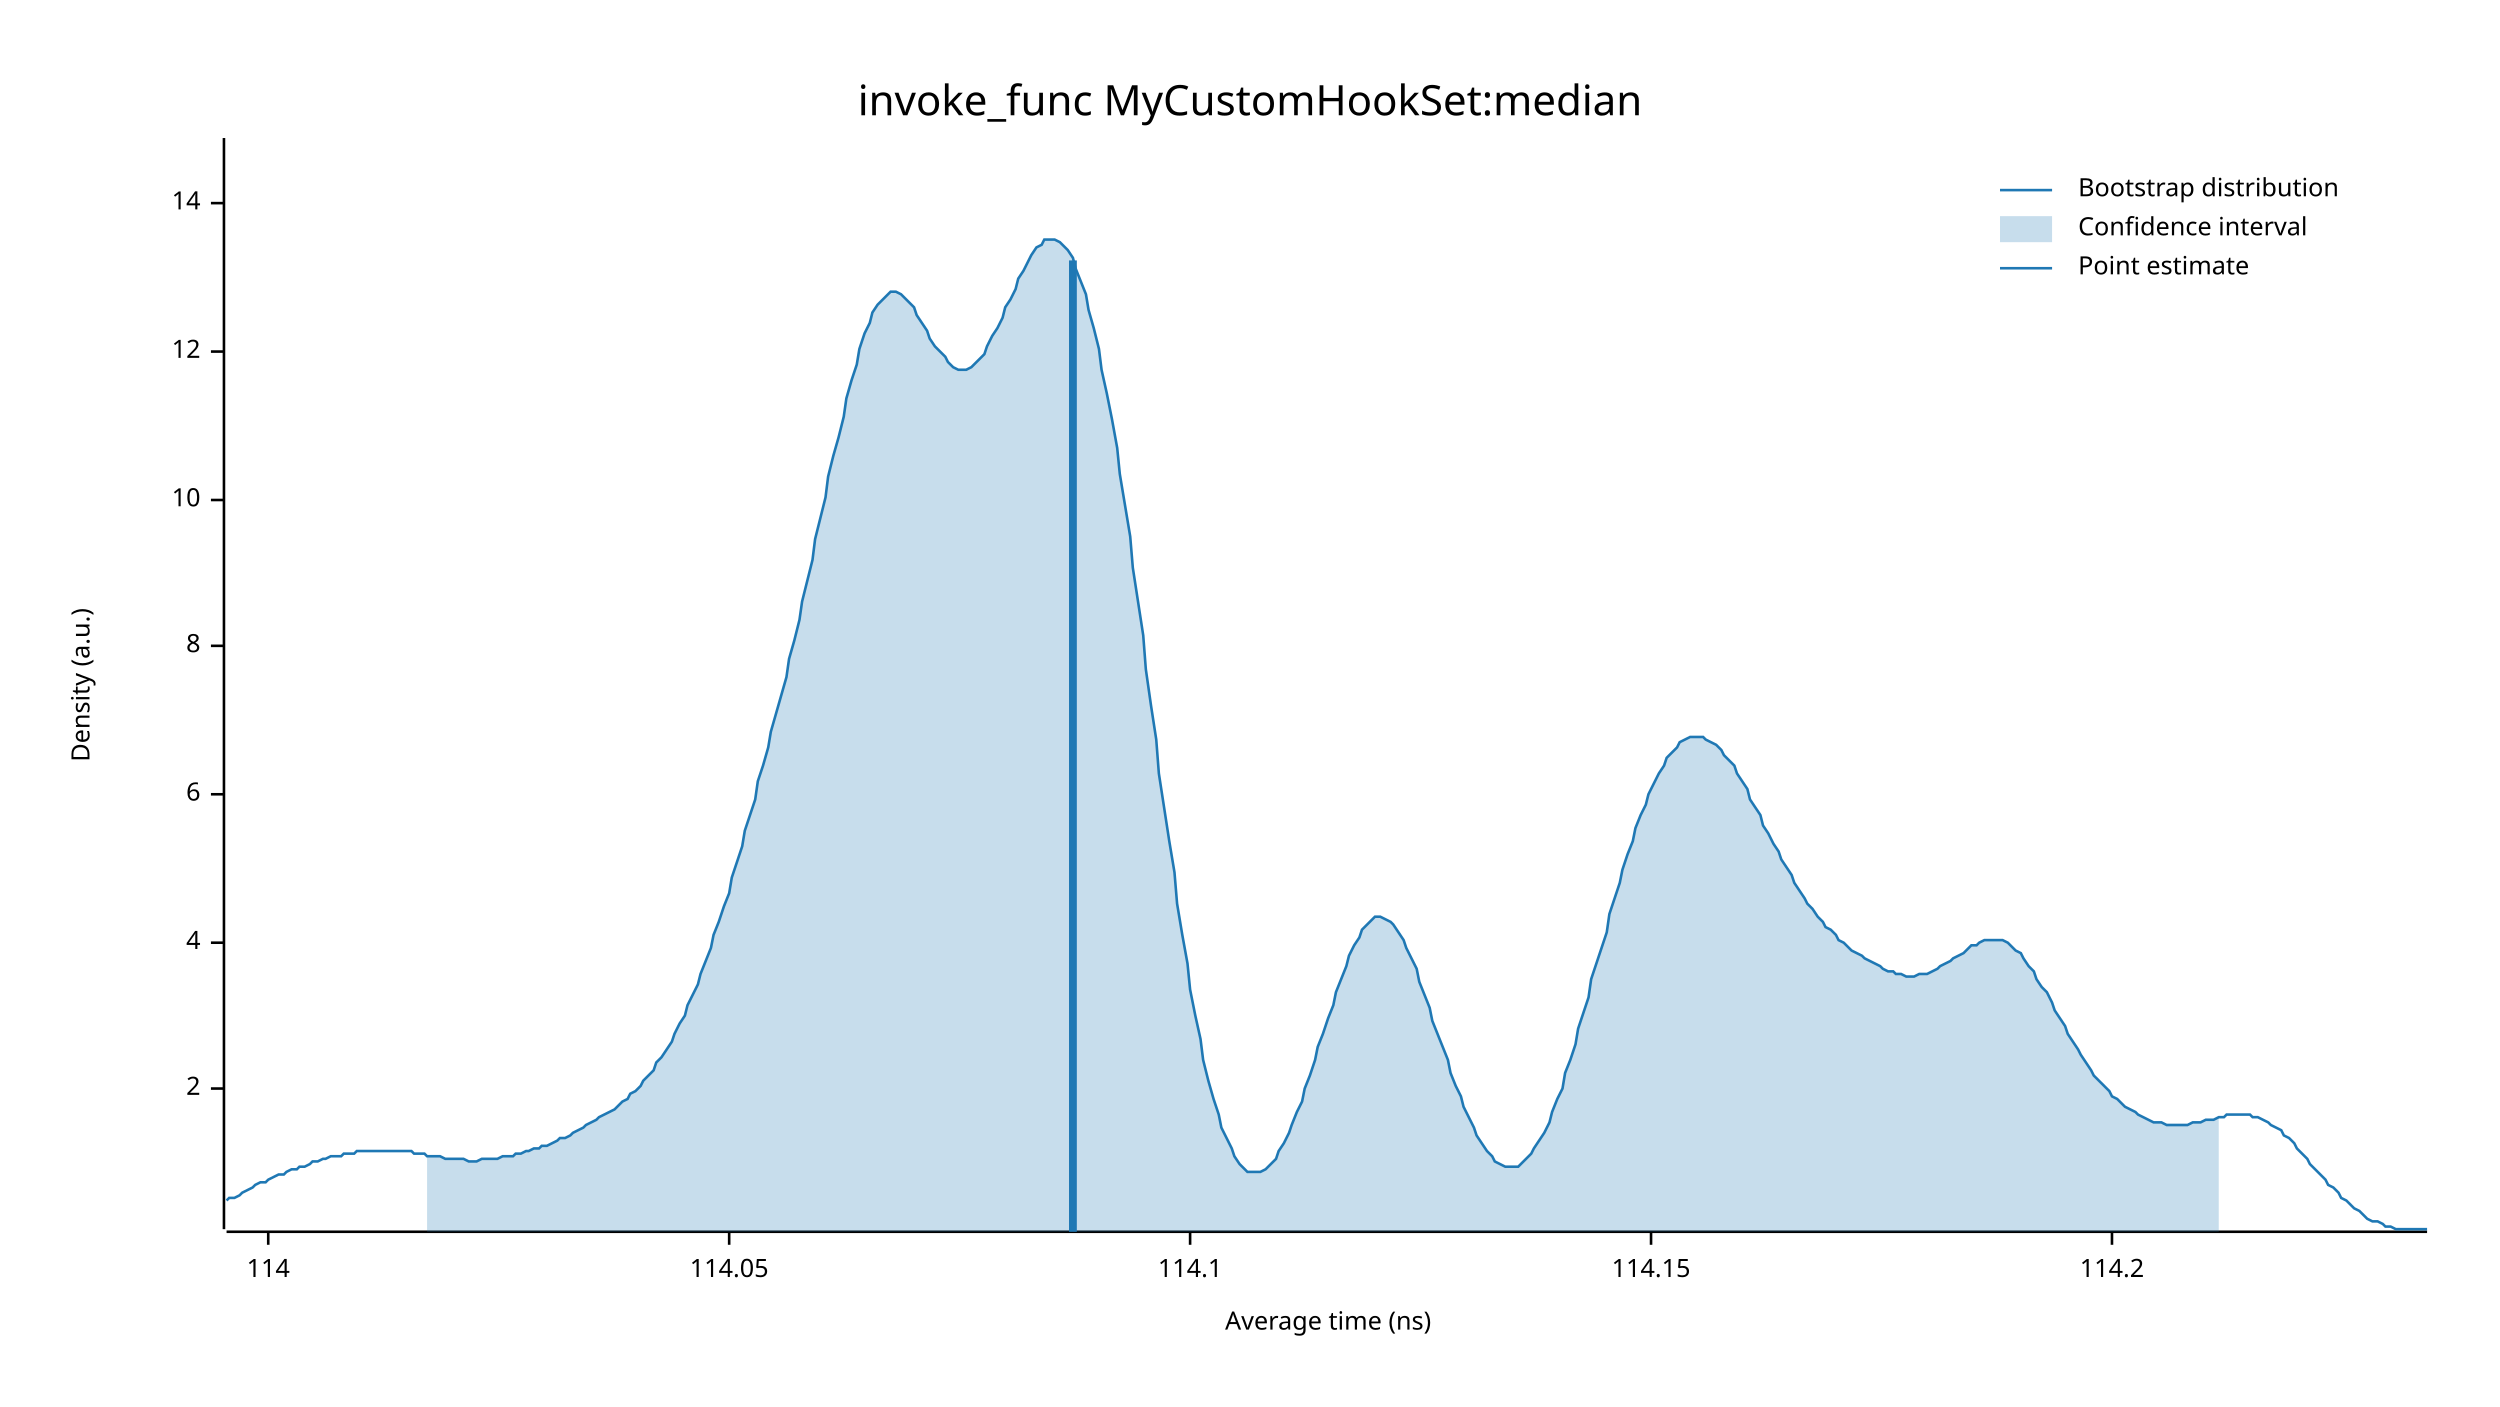
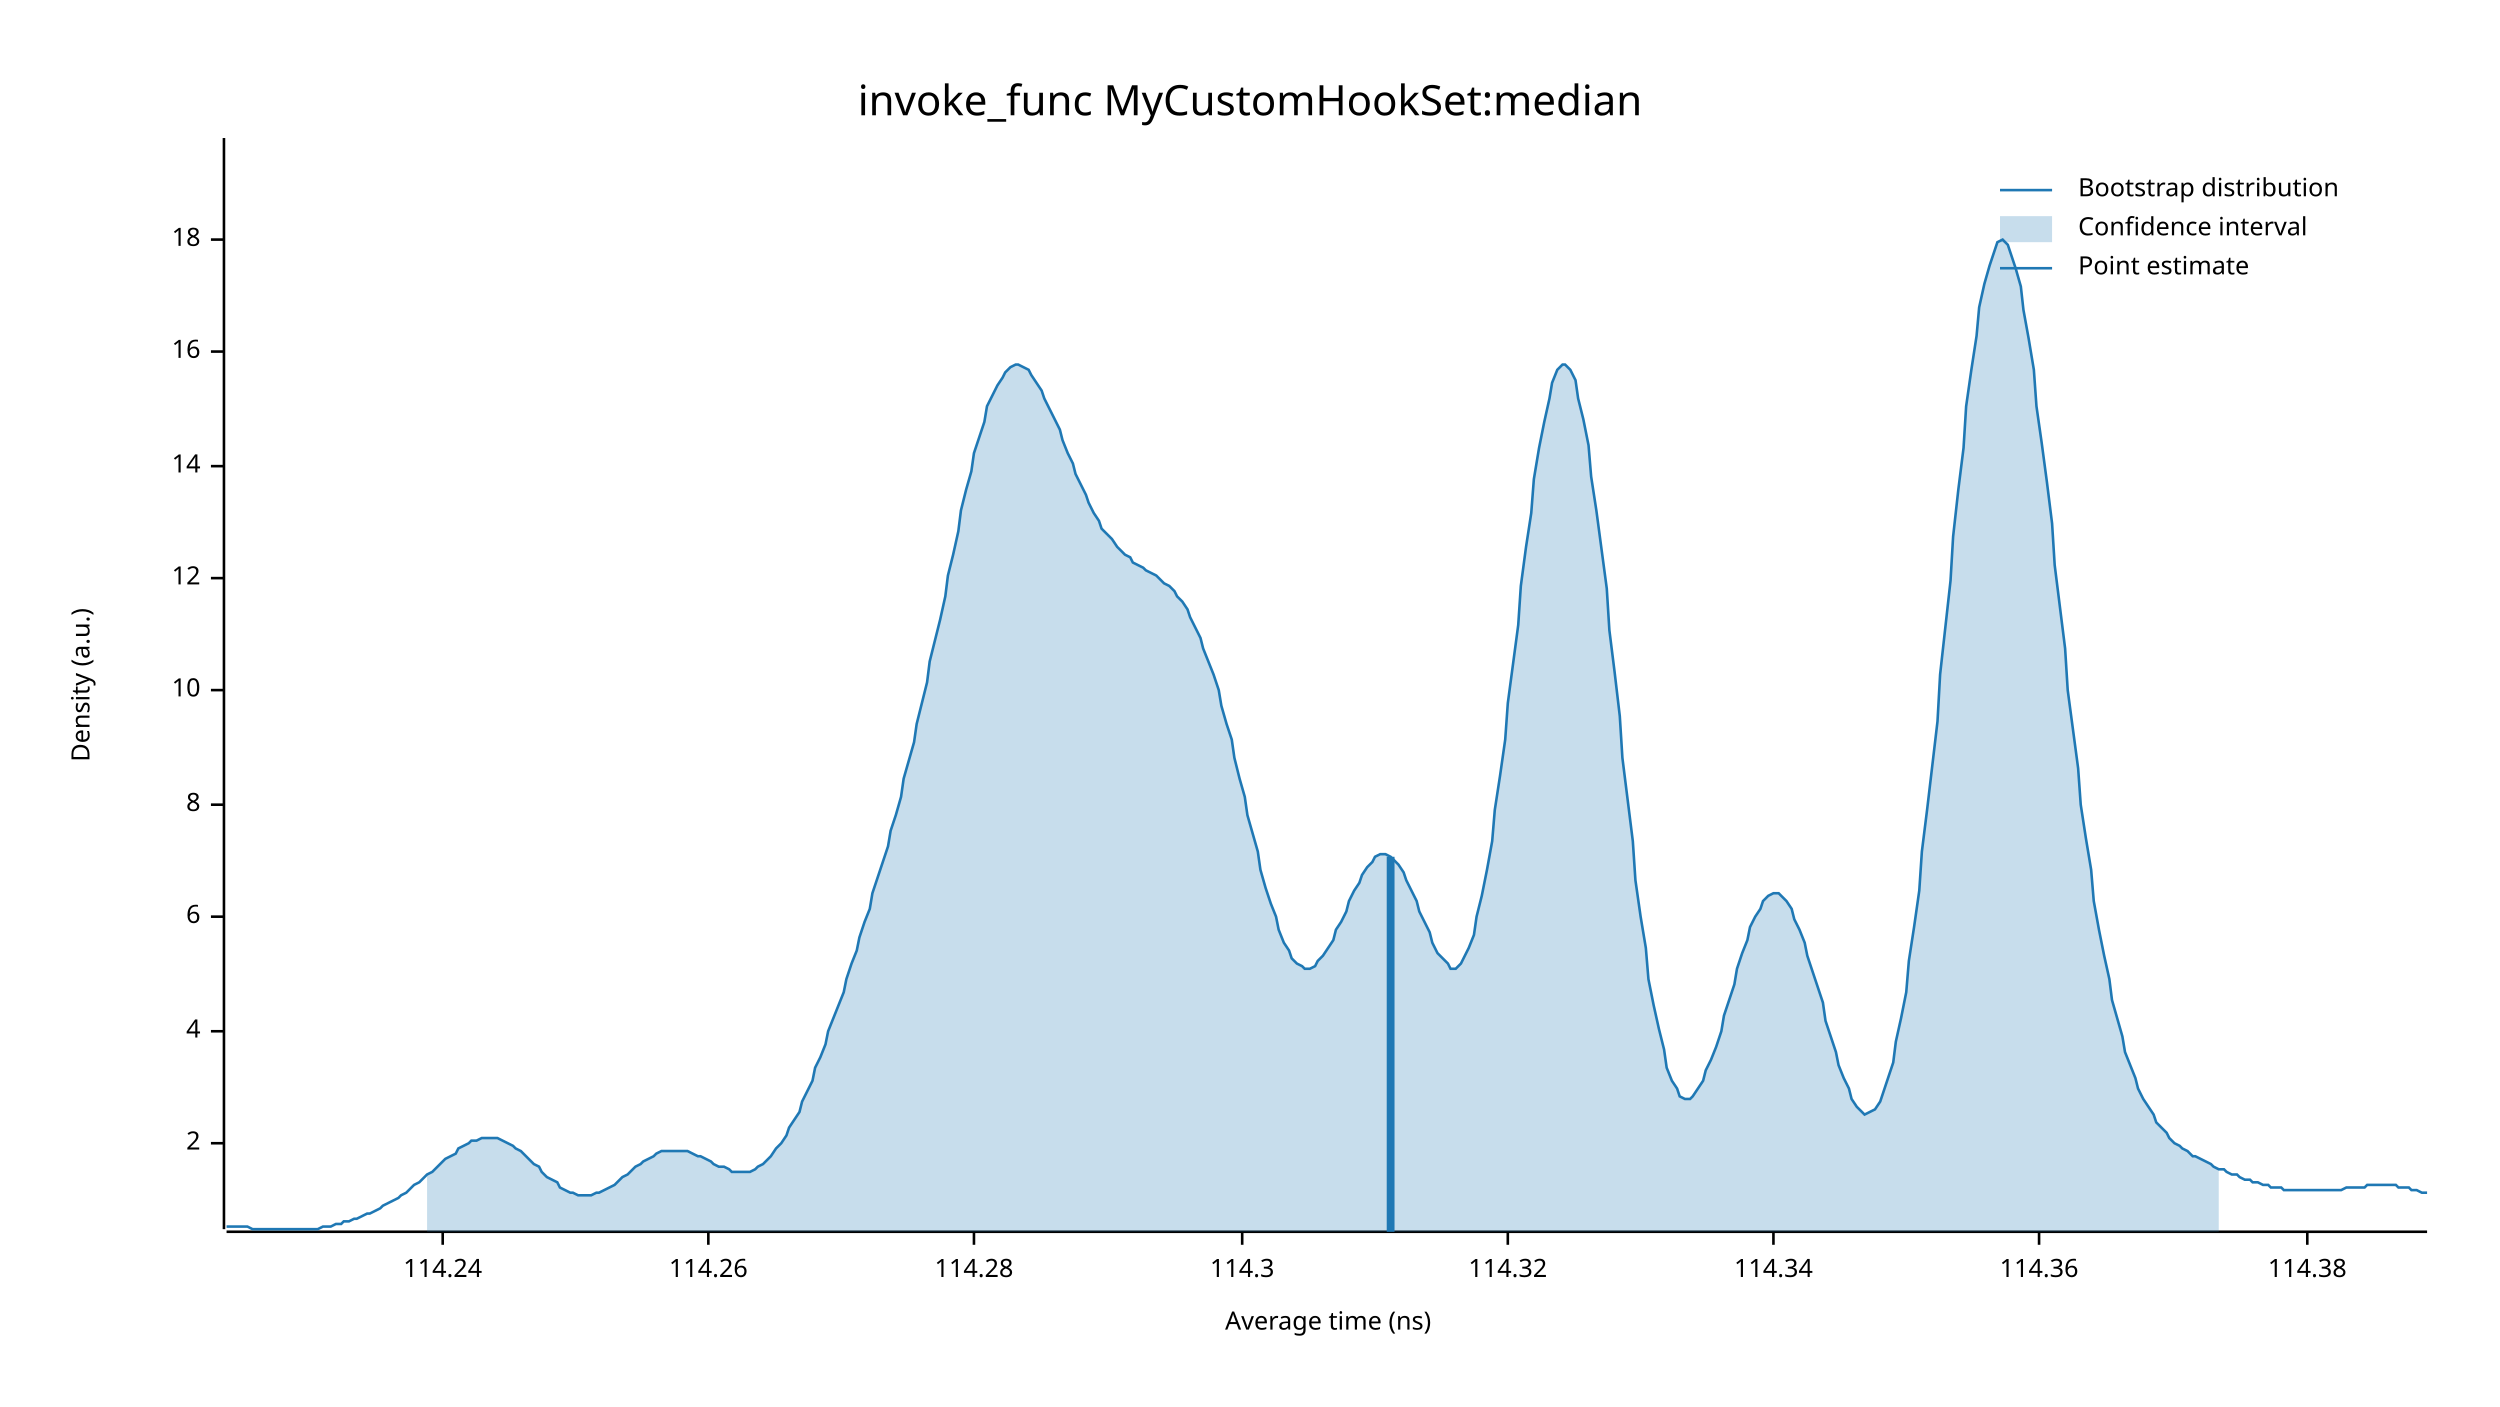
<svg xmlns="http://www.w3.org/2000/svg" width="960" height="540" viewBox="0 0 960 540">
  <text x="480" y="32" dy="0.76em" text-anchor="middle" font-family="sans-serif" font-size="16.129" opacity="1" fill="#000000">
invoke_func MyCustomHookSet:median
</text>
  <text x="27" y="263" dy="0.76em" text-anchor="middle" font-family="sans-serif" font-size="9.677" opacity="1" fill="#000000" transform="rotate(270, 27, 263)">
Density (a.u.)
</text>
  <text x="510" y="513" dy="-0.5ex" text-anchor="middle" font-family="sans-serif" font-size="9.677" opacity="1" fill="#000000">
Average time (ns)
</text>
  <polyline fill="none" opacity="1" stroke="#000000" stroke-width="1" points="86,53 86,472 " />
-   <text x="77" y="418" dy="0.5ex" text-anchor="end" font-family="sans-serif" font-size="9.677" opacity="1" fill="#000000">
+   <text x="77" y="439" dy="0.5ex" text-anchor="end" font-family="sans-serif" font-size="9.677" opacity="1" fill="#000000">
2
</text>
-   <polyline fill="none" opacity="1" stroke="#000000" stroke-width="1" points="81,418 86,418 " />
-   <text x="77" y="362" dy="0.5ex" text-anchor="end" font-family="sans-serif" font-size="9.677" opacity="1" fill="#000000">
+   <polyline fill="none" opacity="1" stroke="#000000" stroke-width="1" points="81,439 86,439 " />
+   <text x="77" y="396" dy="0.5ex" text-anchor="end" font-family="sans-serif" font-size="9.677" opacity="1" fill="#000000">
4
</text>
-   <polyline fill="none" opacity="1" stroke="#000000" stroke-width="1" points="81,362 86,362 " />
-   <text x="77" y="305" dy="0.5ex" text-anchor="end" font-family="sans-serif" font-size="9.677" opacity="1" fill="#000000">
+   <polyline fill="none" opacity="1" stroke="#000000" stroke-width="1" points="81,396 86,396 " />
+   <text x="77" y="352" dy="0.5ex" text-anchor="end" font-family="sans-serif" font-size="9.677" opacity="1" fill="#000000">
6
</text>
-   <polyline fill="none" opacity="1" stroke="#000000" stroke-width="1" points="81,305 86,305 " />
-   <text x="77" y="248" dy="0.5ex" text-anchor="end" font-family="sans-serif" font-size="9.677" opacity="1" fill="#000000">
+   <polyline fill="none" opacity="1" stroke="#000000" stroke-width="1" points="81,352 86,352 " />
+   <text x="77" y="309" dy="0.5ex" text-anchor="end" font-family="sans-serif" font-size="9.677" opacity="1" fill="#000000">
8
</text>
-   <polyline fill="none" opacity="1" stroke="#000000" stroke-width="1" points="81,248 86,248 " />
-   <text x="77" y="192" dy="0.5ex" text-anchor="end" font-family="sans-serif" font-size="9.677" opacity="1" fill="#000000">
+   <polyline fill="none" opacity="1" stroke="#000000" stroke-width="1" points="81,309 86,309 " />
+   <text x="77" y="265" dy="0.5ex" text-anchor="end" font-family="sans-serif" font-size="9.677" opacity="1" fill="#000000">
10
</text>
-   <polyline fill="none" opacity="1" stroke="#000000" stroke-width="1" points="81,192 86,192 " />
-   <text x="77" y="135" dy="0.5ex" text-anchor="end" font-family="sans-serif" font-size="9.677" opacity="1" fill="#000000">
+   <polyline fill="none" opacity="1" stroke="#000000" stroke-width="1" points="81,265 86,265 " />
+   <text x="77" y="222" dy="0.5ex" text-anchor="end" font-family="sans-serif" font-size="9.677" opacity="1" fill="#000000">
12
</text>
-   <polyline fill="none" opacity="1" stroke="#000000" stroke-width="1" points="81,135 86,135 " />
-   <text x="77" y="78" dy="0.5ex" text-anchor="end" font-family="sans-serif" font-size="9.677" opacity="1" fill="#000000">
+   <polyline fill="none" opacity="1" stroke="#000000" stroke-width="1" points="81,222 86,222 " />
+   <text x="77" y="179" dy="0.5ex" text-anchor="end" font-family="sans-serif" font-size="9.677" opacity="1" fill="#000000">
14
</text>
-   <polyline fill="none" opacity="1" stroke="#000000" stroke-width="1" points="81,78 86,78 " />
+   <polyline fill="none" opacity="1" stroke="#000000" stroke-width="1" points="81,179 86,179 " />
+   <text x="77" y="135" dy="0.5ex" text-anchor="end" font-family="sans-serif" font-size="9.677" opacity="1" fill="#000000">
+ 16
+ </text>
+   <polyline fill="none" opacity="1" stroke="#000000" stroke-width="1" points="81,135 86,135 " />
+   <text x="77" y="92" dy="0.5ex" text-anchor="end" font-family="sans-serif" font-size="9.677" opacity="1" fill="#000000">
+ 18
+ </text>
+   <polyline fill="none" opacity="1" stroke="#000000" stroke-width="1" points="81,92 86,92 " />
  <polyline fill="none" opacity="1" stroke="#000000" stroke-width="1" points="87,473 932,473 " />
-   <text x="103" y="483" dy="0.76em" text-anchor="middle" font-family="sans-serif" font-size="9.677" opacity="1" fill="#000000">
- 114
+   <text x="170" y="483" dy="0.76em" text-anchor="middle" font-family="sans-serif" font-size="9.677" opacity="1" fill="#000000">
+ 114.24
</text>
-   <polyline fill="none" opacity="1" stroke="#000000" stroke-width="1" points="103,473 103,478 " />
-   <text x="280" y="483" dy="0.76em" text-anchor="middle" font-family="sans-serif" font-size="9.677" opacity="1" fill="#000000">
- 114.05
+   <polyline fill="none" opacity="1" stroke="#000000" stroke-width="1" points="170,473 170,478 " />
+   <text x="272" y="483" dy="0.76em" text-anchor="middle" font-family="sans-serif" font-size="9.677" opacity="1" fill="#000000">
+ 114.26
</text>
-   <polyline fill="none" opacity="1" stroke="#000000" stroke-width="1" points="280,473 280,478 " />
-   <text x="457" y="483" dy="0.76em" text-anchor="middle" font-family="sans-serif" font-size="9.677" opacity="1" fill="#000000">
- 114.1
+   <polyline fill="none" opacity="1" stroke="#000000" stroke-width="1" points="272,473 272,478 " />
+   <text x="374" y="483" dy="0.76em" text-anchor="middle" font-family="sans-serif" font-size="9.677" opacity="1" fill="#000000">
+ 114.28
</text>
-   <polyline fill="none" opacity="1" stroke="#000000" stroke-width="1" points="457,473 457,478 " />
-   <text x="634" y="483" dy="0.76em" text-anchor="middle" font-family="sans-serif" font-size="9.677" opacity="1" fill="#000000">
- 114.15
+   <polyline fill="none" opacity="1" stroke="#000000" stroke-width="1" points="374,473 374,478 " />
+   <text x="477" y="483" dy="0.76em" text-anchor="middle" font-family="sans-serif" font-size="9.677" opacity="1" fill="#000000">
+ 114.3
</text>
-   <polyline fill="none" opacity="1" stroke="#000000" stroke-width="1" points="634,473 634,478 " />
-   <text x="811" y="483" dy="0.76em" text-anchor="middle" font-family="sans-serif" font-size="9.677" opacity="1" fill="#000000">
- 114.2
+   <polyline fill="none" opacity="1" stroke="#000000" stroke-width="1" points="477,473 477,478 " />
+   <text x="579" y="483" dy="0.76em" text-anchor="middle" font-family="sans-serif" font-size="9.677" opacity="1" fill="#000000">
+ 114.32
</text>
-   <polyline fill="none" opacity="1" stroke="#000000" stroke-width="1" points="811,473 811,478 " />
-   <polyline fill="none" opacity="1" stroke="#1F78B4" stroke-width="1" points="87,461 88,460 90,460 92,459 93,458 95,457 97,456 98,455 100,454 102,454 103,453 105,452 107,451 109,451 110,450 112,449 114,449 115,448 117,448 119,447 120,446 122,446 124,445 125,445 127,444 129,444 131,444 132,443 134,443 136,443 137,442 139,442 141,442 142,442 144,442 146,442 147,442 149,442 151,442 153,442 154,442 156,442 158,442 159,443 161,443 163,443 164,444 166,444 168,444 169,444 171,445 173,445 175,445 176,445 178,445 180,446 181,446 183,446 185,445 186,445 188,445 190,445 191,445 193,444 195,444 197,444 198,443 200,443 202,442 203,442 205,441 207,441 208,440 210,440 212,439 214,438 215,437 217,437 219,436 220,435 222,434 224,433 225,432 227,431 229,430 230,429 232,428 234,427 236,426 237,425 239,423 241,422 242,420 244,419 246,417 247,415 249,413 251,411 252,408 254,406 256,403 258,400 259,397 261,393 263,390 264,386 266,382 268,378 269,374 271,369 273,364 274,359 276,354 278,348 280,343 281,337 283,331 285,325 286,319 288,313 290,307 291,300 293,294 295,287 296,281 298,274 300,267 302,260 303,253 305,246 307,238 308,231 310,223 312,215 313,207 315,199 317,191 318,183 320,175 322,168 324,160 325,153 327,146 329,140 330,134 332,128 334,124 335,120 337,117 339,115 341,113 342,112 344,112 346,113 347,114 349,116 351,118 352,121 354,124 356,127 357,130 359,133 361,135 363,137 364,139 366,141 368,142 369,142 371,142 373,141 374,140 376,138 378,136 379,133 381,129 383,126 385,122 386,118 388,115 390,111 391,107 393,104 395,100 396,98 398,95 400,94 401,92 403,92 405,92 407,93 408,94 410,96 412,99 413,103 415,108 417,113 418,119 420,126 422,134 423,142 425,151 427,161 429,172 430,182 432,194 434,206 435,218 437,231 439,244 440,257 442,271 444,284 445,297 447,310 449,323 451,335 452,347 454,359 456,370 457,380 459,390 461,399 462,407 464,415 466,422 468,428 469,433 471,437 473,441 474,444 476,447 478,449 479,450 481,450 483,450 484,450 486,449 488,447 490,445 491,442 493,439 495,435 496,432 498,427 500,423 501,418 503,413 505,407 506,402 508,397 510,391 512,386 513,381 515,376 517,371 518,367 520,363 522,360 523,357 525,355 527,353 528,352 530,352 532,353 534,354 535,355 537,358 539,361 540,364 542,368 544,372 545,377 547,382 549,387 550,392 552,397 554,402 556,407 557,412 559,417 561,421 562,425 564,429 566,433 567,436 569,439 571,442 573,444 574,446 576,447 578,448 579,448 581,448 583,448 584,447 586,445 588,443 589,441 591,438 593,435 595,431 596,427 598,422 600,418 601,412 603,407 605,401 606,395 608,389 610,383 611,376 613,370 615,364 617,358 618,351 620,345 622,339 623,334 625,328 627,323 628,318 630,313 632,309 633,305 635,301 637,297 639,294 640,291 642,289 644,287 645,285 647,284 649,283 650,283 652,283 654,283 655,284 657,285 659,286 661,288 662,290 664,292 666,294 667,297 669,300 671,303 672,307 674,310 676,313 677,317 679,320 681,324 683,327 684,330 686,333 688,336 689,339 691,342 693,345 694,347 696,349 698,352 700,354 701,356 703,357 705,359 706,361 708,362 710,364 711,365 713,366 715,367 716,368 718,369 720,370 722,371 723,372 725,373 727,373 728,374 730,374 732,375 733,375 735,375 737,374 738,374 740,374 742,373 744,372 745,371 747,370 749,369 750,368 752,367 754,366 755,365 757,363 759,363 760,362 762,361 764,361 766,361 767,361 769,361 771,362 772,363 774,365 776,366 777,368 779,371 781,373 782,376 784,379 786,381 788,385 789,388 791,391 793,394 794,397 796,400 798,403 799,405 801,408 803,411 804,413 806,415 808,417 810,419 811,421 813,422 815,424 816,425 818,426 820,427 821,428 823,429 825,430 827,431 828,431 830,431 832,432 833,432 835,432 837,432 838,432 840,432 842,431 843,431 845,431 847,430 849,430 850,430 852,429 854,429 855,428 857,428 859,428 860,428 862,428 864,428 865,429 867,429 869,430 871,431 872,432 874,433 876,434 877,436 879,437 881,439 882,441 884,443 886,445 887,447 889,449 891,451 893,453 894,455 896,456 898,458 899,460 901,461 903,463 904,464 906,465 908,467 909,468 911,469 913,469 915,470 916,471 918,471 920,472 921,472 923,472 925,472 926,472 928,472 930,472 932,472 " />
-   <polygon opacity="0.25" fill="#1F78B4" points="164,444 166,444 168,444 169,444 171,445 173,445 175,445 176,445 178,445 180,446 181,446 183,446 185,445 186,445 188,445 190,445 191,445 193,444 195,444 197,444 198,443 200,443 202,442 203,442 205,441 207,441 208,440 210,440 212,439 214,438 215,437 217,437 219,436 220,435 222,434 224,433 225,432 227,431 229,430 230,429 232,428 234,427 236,426 237,425 239,423 241,422 242,420 244,419 246,417 247,415 249,413 251,411 252,408 254,406 256,403 258,400 259,397 261,393 263,390 264,386 266,382 268,378 269,374 271,369 273,364 274,359 276,354 278,348 280,343 281,337 283,331 285,325 286,319 288,313 290,307 291,300 293,294 295,287 296,281 298,274 300,267 302,260 303,253 305,246 307,238 308,231 310,223 312,215 313,207 315,199 317,191 318,183 320,175 322,168 324,160 325,153 327,146 329,140 330,134 332,128 334,124 335,120 337,117 339,115 341,113 342,112 344,112 346,113 347,114 349,116 351,118 352,121 354,124 356,127 357,130 359,133 361,135 363,137 364,139 366,141 368,142 369,142 371,142 373,141 374,140 376,138 378,136 379,133 381,129 383,126 385,122 386,118 388,115 390,111 391,107 393,104 395,100 396,98 398,95 400,94 401,92 403,92 405,92 407,93 408,94 410,96 412,99 413,103 415,108 417,113 418,119 420,126 422,134 423,142 425,151 427,161 429,172 430,182 432,194 434,206 435,218 437,231 439,244 440,257 442,271 444,284 445,297 447,310 449,323 451,335 452,347 454,359 456,370 457,380 459,390 461,399 462,407 464,415 466,422 468,428 469,433 471,437 473,441 474,444 476,447 478,449 479,450 481,450 483,450 484,450 486,449 488,447 490,445 491,442 493,439 495,435 496,432 498,427 500,423 501,418 503,413 505,407 506,402 508,397 510,391 512,386 513,381 515,376 517,371 518,367 520,363 522,360 523,357 525,355 527,353 528,352 530,352 532,353 534,354 535,355 537,358 539,361 540,364 542,368 544,372 545,377 547,382 549,387 550,392 552,397 554,402 556,407 557,412 559,417 561,421 562,425 564,429 566,433 567,436 569,439 571,442 573,444 574,446 576,447 578,448 579,448 581,448 583,448 584,447 586,445 588,443 589,441 591,438 593,435 595,431 596,427 598,422 600,418 601,412 603,407 605,401 606,395 608,389 610,383 611,376 613,370 615,364 617,358 618,351 620,345 622,339 623,334 625,328 627,323 628,318 630,313 632,309 633,305 635,301 637,297 639,294 640,291 642,289 644,287 645,285 647,284 649,283 650,283 652,283 654,283 655,284 657,285 659,286 661,288 662,290 664,292 666,294 667,297 669,300 671,303 672,307 674,310 676,313 677,317 679,320 681,324 683,327 684,330 686,333 688,336 689,339 691,342 693,345 694,347 696,349 698,352 700,354 701,356 703,357 705,359 706,361 708,362 710,364 711,365 713,366 715,367 716,368 718,369 720,370 722,371 723,372 725,373 727,373 728,374 730,374 732,375 733,375 735,375 737,374 738,374 740,374 742,373 744,372 745,371 747,370 749,369 750,368 752,367 754,366 755,365 757,363 759,363 760,362 762,361 764,361 766,361 767,361 769,361 771,362 772,363 774,365 776,366 777,368 779,371 781,373 782,376 784,379 786,381 788,385 789,388 791,391 793,394 794,397 796,400 798,403 799,405 801,408 803,411 804,413 806,415 808,417 810,419 811,421 813,422 815,424 816,425 818,426 820,427 821,428 823,429 825,430 827,431 828,431 830,431 832,432 833,432 835,432 837,432 838,432 840,432 842,431 843,431 845,431 847,430 849,430 850,430 852,429 852,473 164,473 " />
-   <polyline fill="none" opacity="1" stroke="#1F78B4" stroke-width="3" points="412,473 412,100 " />
+   <polyline fill="none" opacity="1" stroke="#000000" stroke-width="1" points="579,473 579,478 " />
+   <text x="681" y="483" dy="0.76em" text-anchor="middle" font-family="sans-serif" font-size="9.677" opacity="1" fill="#000000">
+ 114.34
+ </text>
+   <polyline fill="none" opacity="1" stroke="#000000" stroke-width="1" points="681,473 681,478 " />
+   <text x="783" y="483" dy="0.76em" text-anchor="middle" font-family="sans-serif" font-size="9.677" opacity="1" fill="#000000">
+ 114.36
+ </text>
+   <polyline fill="none" opacity="1" stroke="#000000" stroke-width="1" points="783,473 783,478 " />
+   <text x="886" y="483" dy="0.76em" text-anchor="middle" font-family="sans-serif" font-size="9.677" opacity="1" fill="#000000">
+ 114.38
+ </text>
+   <polyline fill="none" opacity="1" stroke="#000000" stroke-width="1" points="886,473 886,478 " />
+   <polyline fill="none" opacity="1" stroke="#1F78B4" stroke-width="1" points="87,471 88,471 90,471 92,471 93,471 95,471 97,472 98,472 100,472 102,472 103,472 105,472 107,472 109,472 110,472 112,472 114,472 115,472 117,472 119,472 120,472 122,472 124,471 125,471 127,471 129,470 131,470 132,469 134,469 136,468 137,468 139,467 141,466 142,466 144,465 146,464 147,463 149,462 151,461 153,460 154,459 156,458 158,456 159,455 161,454 163,452 164,451 166,450 168,448 169,447 171,445 173,444 175,443 176,441 178,440 180,439 181,438 183,438 185,437 186,437 188,437 190,437 191,437 193,438 195,439 197,440 198,441 200,442 202,444 203,445 205,447 207,448 208,450 210,452 212,453 214,454 215,456 217,457 219,458 220,458 222,459 224,459 225,459 227,459 229,458 230,458 232,457 234,456 236,455 237,454 239,452 241,451 242,450 244,448 246,447 247,446 249,445 251,444 252,443 254,442 256,442 258,442 259,442 261,442 263,442 264,442 266,443 268,444 269,444 271,445 273,446 274,447 276,448 278,448 280,449 281,450 283,450 285,450 286,450 288,450 290,449 291,448 293,447 295,445 296,444 298,441 300,439 302,436 303,433 305,430 307,427 308,423 310,419 312,415 313,410 315,406 317,401 318,396 320,391 322,386 324,381 325,376 327,370 329,365 330,360 332,354 334,349 335,343 337,337 339,331 341,325 342,319 344,313 346,306 347,299 349,292 351,285 352,278 354,270 356,262 357,254 359,246 361,238 363,229 364,221 366,213 368,204 369,196 371,188 373,181 374,174 376,168 378,162 379,156 381,152 383,148 385,145 386,143 388,141 390,140 391,140 393,141 395,142 396,144 398,147 400,150 401,153 403,157 405,161 407,165 408,169 410,174 412,178 413,182 415,186 417,190 418,193 420,197 422,200 423,203 425,205 427,207 429,210 430,211 432,213 434,214 435,216 437,217 439,218 440,219 442,220 444,221 445,222 447,224 449,225 451,227 452,229 454,231 456,234 457,237 459,241 461,245 462,249 464,254 466,259 468,265 469,271 471,278 473,284 474,291 476,299 478,306 479,313 481,320 483,327 484,334 486,341 488,347 490,352 491,357 493,362 495,365 496,368 498,370 500,371 501,372 503,372 505,371 506,369 508,367 510,364 512,361 513,357 515,354 517,350 518,346 520,342 522,339 523,336 525,333 527,331 528,329 530,328 532,328 534,329 535,330 537,332 539,335 540,338 542,342 544,346 545,350 547,354 549,358 550,362 552,366 554,368 556,370 557,372 559,372 561,370 562,368 564,364 566,359 567,352 569,344 571,334 573,323 574,311 576,298 578,284 579,270 581,255 583,240 584,225 586,210 588,197 589,184 591,172 593,162 595,153 596,147 598,142 600,140 601,140 603,142 605,146 606,153 608,161 610,171 611,183 613,196 615,211 617,226 618,242 620,258 622,275 623,291 625,307 627,323 628,338 630,352 632,364 633,376 635,386 637,395 639,403 640,410 642,415 644,418 645,421 647,422 649,422 650,421 652,418 654,415 655,411 657,407 659,402 661,396 662,390 664,384 666,378 667,372 669,366 671,361 672,356 674,352 676,349 677,346 679,344 681,343 683,343 684,344 686,346 688,349 689,353 691,357 693,362 694,367 696,373 698,379 700,385 701,392 703,398 705,404 706,409 708,414 710,418 711,422 713,425 715,427 716,428 718,427 720,426 722,423 723,420 725,414 727,408 728,400 730,391 732,381 733,369 735,356 737,342 738,327 740,311 742,294 744,277 745,259 747,241 749,223 750,206 752,188 754,172 755,156 757,142 759,129 760,118 762,109 764,102 766,96 767,93 769,92 771,94 772,97 774,103 776,110 777,119 779,130 781,142 782,156 784,170 786,185 788,201 789,217 791,233 793,249 794,265 796,280 798,295 799,309 801,322 803,334 804,346 806,357 808,367 810,376 811,384 813,391 815,398 816,404 818,409 820,414 821,418 823,422 825,425 827,428 828,431 830,433 832,435 833,437 835,439 837,440 838,441 840,442 842,444 843,444 845,445 847,446 849,447 850,448 852,449 854,449 855,450 857,451 859,451 860,452 862,453 864,453 865,454 867,454 869,455 871,455 872,456 874,456 876,456 877,457 879,457 881,457 882,457 884,457 886,457 887,457 889,457 891,457 893,457 894,457 896,457 898,457 899,457 901,456 903,456 904,456 906,456 908,456 909,455 911,455 913,455 915,455 916,455 918,455 920,455 921,456 923,456 925,456 926,457 928,457 930,458 932,458 " />
+   <polygon opacity="0.25" fill="#1F78B4" points="164,451 166,450 168,448 169,447 171,445 173,444 175,443 176,441 178,440 180,439 181,438 183,438 185,437 186,437 188,437 190,437 191,437 193,438 195,439 197,440 198,441 200,442 202,444 203,445 205,447 207,448 208,450 210,452 212,453 214,454 215,456 217,457 219,458 220,458 222,459 224,459 225,459 227,459 229,458 230,458 232,457 234,456 236,455 237,454 239,452 241,451 242,450 244,448 246,447 247,446 249,445 251,444 252,443 254,442 256,442 258,442 259,442 261,442 263,442 264,442 266,443 268,444 269,444 271,445 273,446 274,447 276,448 278,448 280,449 281,450 283,450 285,450 286,450 288,450 290,449 291,448 293,447 295,445 296,444 298,441 300,439 302,436 303,433 305,430 307,427 308,423 310,419 312,415 313,410 315,406 317,401 318,396 320,391 322,386 324,381 325,376 327,370 329,365 330,360 332,354 334,349 335,343 337,337 339,331 341,325 342,319 344,313 346,306 347,299 349,292 351,285 352,278 354,270 356,262 357,254 359,246 361,238 363,229 364,221 366,213 368,204 369,196 371,188 373,181 374,174 376,168 378,162 379,156 381,152 383,148 385,145 386,143 388,141 390,140 391,140 393,141 395,142 396,144 398,147 400,150 401,153 403,157 405,161 407,165 408,169 410,174 412,178 413,182 415,186 417,190 418,193 420,197 422,200 423,203 425,205 427,207 429,210 430,211 432,213 434,214 435,216 437,217 439,218 440,219 442,220 444,221 445,222 447,224 449,225 451,227 452,229 454,231 456,234 457,237 459,241 461,245 462,249 464,254 466,259 468,265 469,271 471,278 473,284 474,291 476,299 478,306 479,313 481,320 483,327 484,334 486,341 488,347 490,352 491,357 493,362 495,365 496,368 498,370 500,371 501,372 503,372 505,371 506,369 508,367 510,364 512,361 513,357 515,354 517,350 518,346 520,342 522,339 523,336 525,333 527,331 528,329 530,328 532,328 534,329 535,330 537,332 539,335 540,338 542,342 544,346 545,350 547,354 549,358 550,362 552,366 554,368 556,370 557,372 559,372 561,370 562,368 564,364 566,359 567,352 569,344 571,334 573,323 574,311 576,298 578,284 579,270 581,255 583,240 584,225 586,210 588,197 589,184 591,172 593,162 595,153 596,147 598,142 600,140 601,140 603,142 605,146 606,153 608,161 610,171 611,183 613,196 615,211 617,226 618,242 620,258 622,275 623,291 625,307 627,323 628,338 630,352 632,364 633,376 635,386 637,395 639,403 640,410 642,415 644,418 645,421 647,422 649,422 650,421 652,418 654,415 655,411 657,407 659,402 661,396 662,390 664,384 666,378 667,372 669,366 671,361 672,356 674,352 676,349 677,346 679,344 681,343 683,343 684,344 686,346 688,349 689,353 691,357 693,362 694,367 696,373 698,379 700,385 701,392 703,398 705,404 706,409 708,414 710,418 711,422 713,425 715,427 716,428 718,427 720,426 722,423 723,420 725,414 727,408 728,400 730,391 732,381 733,369 735,356 737,342 738,327 740,311 742,294 744,277 745,259 747,241 749,223 750,206 752,188 754,172 755,156 757,142 759,129 760,118 762,109 764,102 766,96 767,93 769,92 771,94 772,97 774,103 776,110 777,119 779,130 781,142 782,156 784,170 786,185 788,201 789,217 791,233 793,249 794,265 796,280 798,295 799,309 801,322 803,334 804,346 806,357 808,367 810,376 811,384 813,391 815,398 816,404 818,409 820,414 821,418 823,422 825,425 827,428 828,431 830,433 832,435 833,437 835,439 837,440 838,441 840,442 842,444 843,444 845,445 847,446 849,447 850,448 852,449 852,473 164,473 " />
+   <polyline fill="none" opacity="1" stroke="#1F78B4" stroke-width="3" points="534,473 534,329 " />
  <text x="798" y="68" dy="0.76em" text-anchor="start" font-family="sans-serif" font-size="9.677" opacity="1" fill="#000000">
Bootstrap distribution
</text>
  <text x="798" y="83" dy="0.76em" text-anchor="start" font-family="sans-serif" font-size="9.677" opacity="1" fill="#000000">
Confidence interval
</text>
  <text x="798" y="98" dy="0.76em" text-anchor="start" font-family="sans-serif" font-size="9.677" opacity="1" fill="#000000">
Point estimate
</text>
  <polyline fill="none" opacity="1" stroke="#1F78B4" stroke-width="1" points="768,73 788,73 " />
  <rect x="768" y="83" width="20" height="10" opacity="0.25" fill="#1F78B4" stroke="none" />
  <polyline fill="none" opacity="1" stroke="#1F78B4" stroke-width="1" points="768,103 788,103 " />
</svg>
